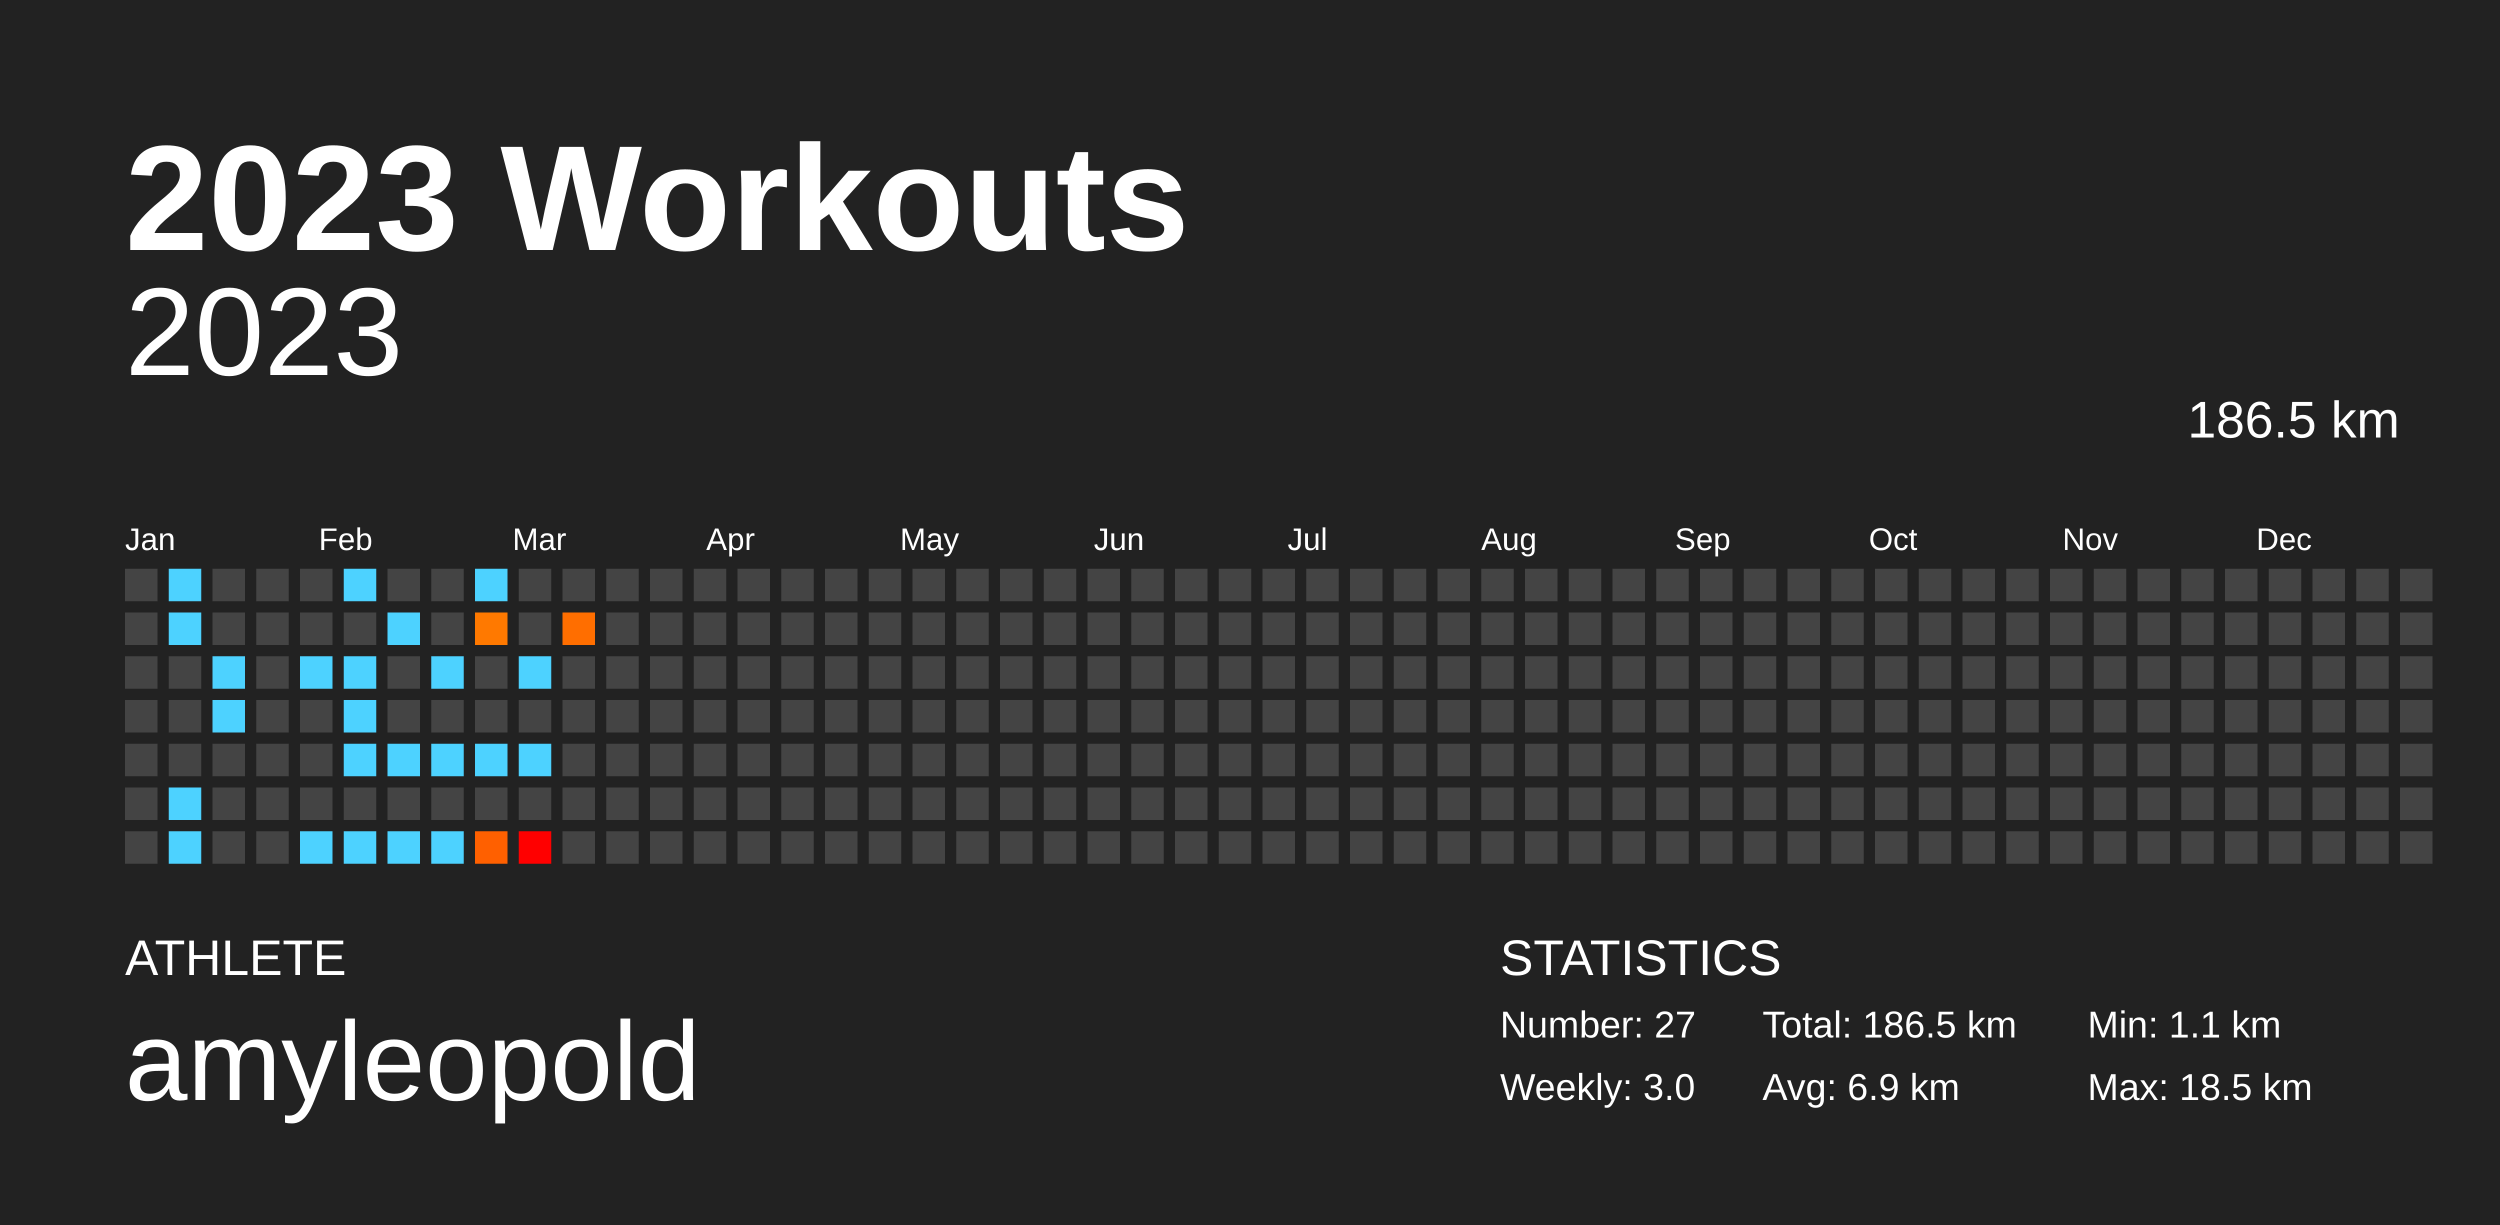
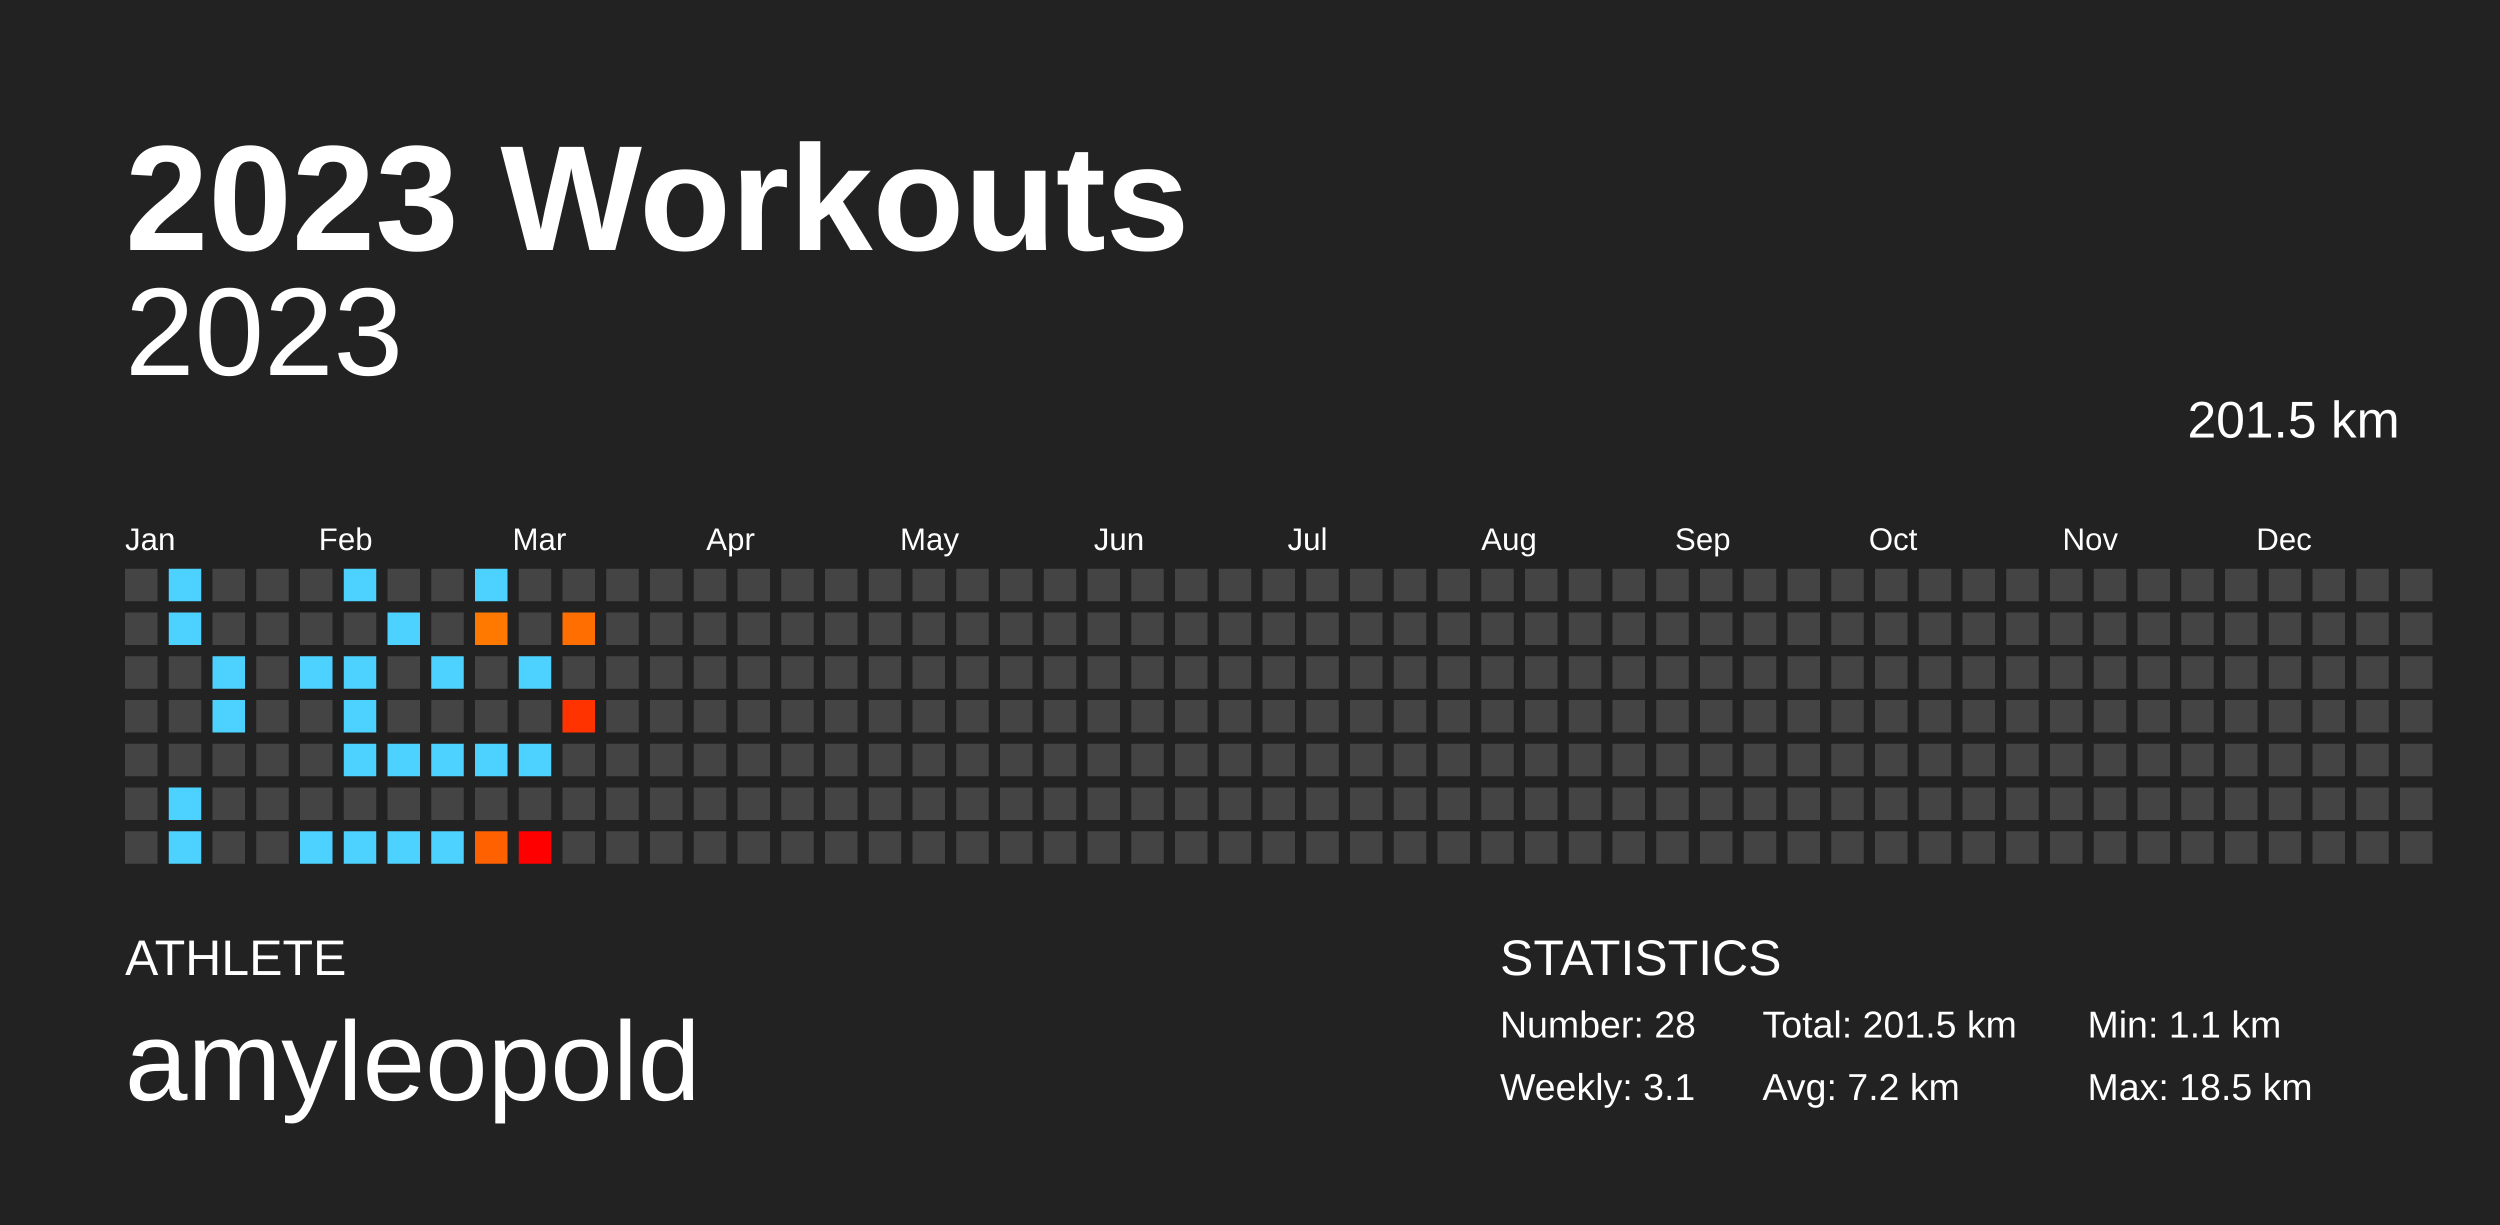
<svg xmlns="http://www.w3.org/2000/svg" baseProfile="full" height="98mm" version="1.1" viewBox="0,0,200,98" width="200mm">
  <defs />
  <rect fill="#222222" height="98" width="200" x="0" y="0" />
  <text fill="#FFFFFF" style="font-size:12px; font-family:Arial; font-weight:bold;" x="10" y="20">2023 Workouts</text>
  <text fill="#FFFFFF" style="font-size:4px; font-family:Arial" x="10" y="78">ATHLETE</text>
  <text fill="#FFFFFF" style="font-size:9px; font-family:Arial" x="10" y="88">amyleopold</text>
  <text fill="#FFFFFF" style="font-size:4px; font-family:Arial" x="120" y="78">STATISTICS</text>
-   <text fill="#FFFFFF" style="font-size:3px; font-family:Arial" x="120" y="83">Number: 27</text>
-   <text fill="#FFFFFF" style="font-size:3px; font-family:Arial" x="120" y="88">Weekly: 3.0</text>
-   <text fill="#FFFFFF" style="font-size:3px; font-family:Arial" x="141" y="83">Total: 186.5 km</text>
-   <text fill="#FFFFFF" style="font-size:3px; font-family:Arial" x="141" y="88">Avg: 6.9 km</text>
+   <text fill="#FFFFFF" style="font-size:3px; font-family:Arial" x="120" y="83">Number: 28</text>
+   <text fill="#FFFFFF" style="font-size:3px; font-family:Arial" x="120" y="88">Weekly: 3.1</text>
+   <text fill="#FFFFFF" style="font-size:3px; font-family:Arial" x="141" y="83">Total: 201.5 km</text>
+   <text fill="#FFFFFF" style="font-size:3px; font-family:Arial" x="141" y="88">Avg: 7.2 km</text>
  <text fill="#FFFFFF" style="font-size:3px; font-family:Arial" x="167" y="83">Min: 1.1 km</text>
  <text fill="#FFFFFF" style="font-size:3px; font-family:Arial" x="167" y="88">Max: 18.5 km</text>
  <text alignment-baseline="hanging" fill="#FFFFFF" style="font-size:10.0px; font-family:Arial;" x="10" y="30">2023</text>
-   <text alignment-baseline="hanging" fill="#FFFFFF" style="font-size:4.125px; font-family:Arial;" x="175" y="35">186.5 km</text>
+   <text alignment-baseline="hanging" fill="#FFFFFF" style="font-size:4.125px; font-family:Arial;" x="175" y="35">201.5 km</text>
  <text fill="#FFFFFF" style="font-size:2.5px; font-family:Arial" x="10.0" y="44">Jan</text>
  <text fill="#FFFFFF" style="font-size:2.5px; font-family:Arial" x="25.5" y="44">Feb</text>
  <text fill="#FFFFFF" style="font-size:2.5px; font-family:Arial" x="41.0" y="44">Mar</text>
  <text fill="#FFFFFF" style="font-size:2.5px; font-family:Arial" x="56.5" y="44">Apr</text>
  <text fill="#FFFFFF" style="font-size:2.5px; font-family:Arial" x="72.0" y="44">May</text>
  <text fill="#FFFFFF" style="font-size:2.5px; font-family:Arial" x="87.5" y="44">Jun</text>
  <text fill="#FFFFFF" style="font-size:2.5px; font-family:Arial" x="103.0" y="44">Jul</text>
  <text fill="#FFFFFF" style="font-size:2.5px; font-family:Arial" x="118.5" y="44">Aug</text>
  <text fill="#FFFFFF" style="font-size:2.5px; font-family:Arial" x="134.0" y="44">Sep</text>
  <text fill="#FFFFFF" style="font-size:2.5px; font-family:Arial" x="149.5" y="44">Oct</text>
  <text fill="#FFFFFF" style="font-size:2.5px; font-family:Arial" x="165.0" y="44">Nov</text>
  <text fill="#FFFFFF" style="font-size:2.5px; font-family:Arial" x="180.5" y="44">Dec</text>
  <rect fill="#444444" height="2.6" width="2.6" x="10.0" y="45.5" />
  <rect fill="#444444" height="2.6" width="2.6" x="10.0" y="49.0" />
  <rect fill="#444444" height="2.6" width="2.6" x="10.0" y="52.5" />
  <rect fill="#444444" height="2.6" width="2.6" x="10.0" y="56.0" />
  <rect fill="#444444" height="2.6" width="2.6" x="10.0" y="59.5" />
  <rect fill="#444444" height="2.6" width="2.6" x="10.0" y="63.0" />
  <rect fill="#444444" height="2.6" width="2.6" x="10.0" y="66.5" />
  <rect fill="#4dd2ff" height="2.6" width="2.6" x="13.5" y="45.5" />
  <rect fill="#4dd2ff" height="2.6" width="2.6" x="13.5" y="49.0" />
  <rect fill="#444444" height="2.6" width="2.6" x="13.5" y="52.5" />
  <rect fill="#444444" height="2.6" width="2.6" x="13.5" y="56.0" />
  <rect fill="#444444" height="2.6" width="2.6" x="13.5" y="59.5" />
  <rect fill="#4dd2ff" height="2.6" width="2.6" x="13.5" y="63.0" />
  <rect fill="#4dd2ff" height="2.6" width="2.6" x="13.5" y="66.5" />
  <rect fill="#444444" height="2.6" width="2.6" x="17.0" y="45.5" />
  <rect fill="#444444" height="2.6" width="2.6" x="17.0" y="49.0" />
  <rect fill="#4dd2ff" height="2.6" width="2.6" x="17.0" y="52.5" />
  <rect fill="#4dd2ff" height="2.6" width="2.6" x="17.0" y="56.0" />
  <rect fill="#444444" height="2.6" width="2.6" x="17.0" y="59.5" />
  <rect fill="#444444" height="2.6" width="2.6" x="17.0" y="63.0" />
  <rect fill="#444444" height="2.6" width="2.6" x="17.0" y="66.5" />
  <rect fill="#444444" height="2.6" width="2.6" x="20.5" y="45.5" />
  <rect fill="#444444" height="2.6" width="2.6" x="20.5" y="49.0" />
  <rect fill="#444444" height="2.6" width="2.6" x="20.5" y="52.5" />
  <rect fill="#444444" height="2.6" width="2.6" x="20.5" y="56.0" />
  <rect fill="#444444" height="2.6" width="2.6" x="20.5" y="59.5" />
  <rect fill="#444444" height="2.6" width="2.6" x="20.5" y="63.0" />
  <rect fill="#444444" height="2.6" width="2.6" x="20.5" y="66.5" />
  <rect fill="#444444" height="2.6" width="2.6" x="24.0" y="45.5" />
  <rect fill="#444444" height="2.6" width="2.6" x="24.0" y="49.0" />
  <rect fill="#4dd2ff" height="2.6" width="2.6" x="24.0" y="52.5" />
  <rect fill="#444444" height="2.6" width="2.6" x="24.0" y="56.0" />
  <rect fill="#444444" height="2.6" width="2.6" x="24.0" y="59.5" />
  <rect fill="#444444" height="2.6" width="2.6" x="24.0" y="63.0" />
  <rect fill="#4dd2ff" height="2.6" width="2.6" x="24.0" y="66.5" />
  <rect fill="#4dd2ff" height="2.6" width="2.6" x="27.5" y="45.5" />
  <rect fill="#444444" height="2.6" width="2.6" x="27.5" y="49.0" />
  <rect fill="#4dd2ff" height="2.6" width="2.6" x="27.5" y="52.5" />
  <rect fill="#4dd2ff" height="2.6" width="2.6" x="27.5" y="56.0" />
  <rect fill="#4dd2ff" height="2.6" width="2.6" x="27.5" y="59.5" />
  <rect fill="#444444" height="2.6" width="2.6" x="27.5" y="63.0" />
  <rect fill="#4dd2ff" height="2.6" width="2.6" x="27.5" y="66.5" />
  <rect fill="#444444" height="2.6" width="2.6" x="31.0" y="45.5" />
  <rect fill="#4dd2ff" height="2.6" width="2.6" x="31.0" y="49.0" />
  <rect fill="#444444" height="2.6" width="2.6" x="31.0" y="52.5" />
  <rect fill="#444444" height="2.6" width="2.6" x="31.0" y="56.0" />
  <rect fill="#4dd2ff" height="2.6" width="2.6" x="31.0" y="59.5" />
  <rect fill="#444444" height="2.6" width="2.6" x="31.0" y="63.0" />
  <rect fill="#4dd2ff" height="2.6" width="2.6" x="31.0" y="66.5" />
  <rect fill="#444444" height="2.6" width="2.6" x="34.5" y="45.5" />
  <rect fill="#444444" height="2.6" width="2.6" x="34.5" y="49.0" />
  <rect fill="#4dd2ff" height="2.6" width="2.6" x="34.5" y="52.5" />
  <rect fill="#444444" height="2.6" width="2.6" x="34.5" y="56.0" />
  <rect fill="#4dd2ff" height="2.6" width="2.6" x="34.5" y="59.5" />
  <rect fill="#444444" height="2.6" width="2.6" x="34.5" y="63.0" />
  <rect fill="#4dd2ff" height="2.6" width="2.6" x="34.5" y="66.5" />
  <rect fill="#4dd2ff" height="2.6" width="2.6" x="38.0" y="45.5" />
  <rect fill="#ff7900" height="2.6" width="2.6" x="38.0" y="49.0" />
  <rect fill="#444444" height="2.6" width="2.6" x="38.0" y="52.5" />
  <rect fill="#444444" height="2.6" width="2.6" x="38.0" y="56.0" />
  <rect fill="#4dd2ff" height="2.6" width="2.6" x="38.0" y="59.5" />
  <rect fill="#444444" height="2.6" width="2.6" x="38.0" y="63.0" />
  <rect fill="#ff6000" height="2.6" width="2.6" x="38.0" y="66.5" />
  <rect fill="#444444" height="2.6" width="2.6" x="41.5" y="45.5" />
  <rect fill="#444444" height="2.6" width="2.6" x="41.5" y="49.0" />
  <rect fill="#4dd2ff" height="2.6" width="2.6" x="41.5" y="52.5" />
  <rect fill="#444444" height="2.6" width="2.6" x="41.5" y="56.0" />
  <rect fill="#4dd2ff" height="2.6" width="2.6" x="41.5" y="59.5" />
  <rect fill="#444444" height="2.6" width="2.6" x="41.5" y="63.0" />
  <rect fill="#ff0000" height="2.6" width="2.6" x="41.5" y="66.5" />
  <rect fill="#444444" height="2.6" width="2.6" x="45.0" y="45.5" />
  <rect fill="#ff6e00" height="2.6" width="2.6" x="45.0" y="49.0" />
  <rect fill="#444444" height="2.6" width="2.6" x="45.0" y="52.5" />
-   <rect fill="#444444" height="2.6" width="2.6" x="45.0" y="56.0" />
+   <rect fill="#ff3300" height="2.6" width="2.6" x="45.0" y="56.0" />
  <rect fill="#444444" height="2.6" width="2.6" x="45.0" y="59.5" />
  <rect fill="#444444" height="2.6" width="2.6" x="45.0" y="63.0" />
  <rect fill="#444444" height="2.6" width="2.6" x="45.0" y="66.5" />
  <rect fill="#444444" height="2.6" width="2.6" x="48.5" y="45.5" />
  <rect fill="#444444" height="2.6" width="2.6" x="48.5" y="49.0" />
  <rect fill="#444444" height="2.6" width="2.6" x="48.5" y="52.5" />
  <rect fill="#444444" height="2.6" width="2.6" x="48.5" y="56.0" />
  <rect fill="#444444" height="2.6" width="2.6" x="48.5" y="59.5" />
  <rect fill="#444444" height="2.6" width="2.6" x="48.5" y="63.0" />
  <rect fill="#444444" height="2.6" width="2.6" x="48.5" y="66.5" />
  <rect fill="#444444" height="2.6" width="2.6" x="52.0" y="45.5" />
  <rect fill="#444444" height="2.6" width="2.6" x="52.0" y="49.0" />
  <rect fill="#444444" height="2.6" width="2.6" x="52.0" y="52.5" />
  <rect fill="#444444" height="2.6" width="2.6" x="52.0" y="56.0" />
  <rect fill="#444444" height="2.6" width="2.6" x="52.0" y="59.5" />
  <rect fill="#444444" height="2.6" width="2.6" x="52.0" y="63.0" />
  <rect fill="#444444" height="2.6" width="2.6" x="52.0" y="66.5" />
  <rect fill="#444444" height="2.6" width="2.6" x="55.5" y="45.5" />
  <rect fill="#444444" height="2.6" width="2.6" x="55.5" y="49.0" />
  <rect fill="#444444" height="2.6" width="2.6" x="55.5" y="52.5" />
  <rect fill="#444444" height="2.6" width="2.6" x="55.5" y="56.0" />
  <rect fill="#444444" height="2.6" width="2.6" x="55.5" y="59.5" />
  <rect fill="#444444" height="2.6" width="2.6" x="55.5" y="63.0" />
  <rect fill="#444444" height="2.6" width="2.6" x="55.5" y="66.5" />
  <rect fill="#444444" height="2.6" width="2.6" x="59.0" y="45.5" />
  <rect fill="#444444" height="2.6" width="2.6" x="59.0" y="49.0" />
  <rect fill="#444444" height="2.6" width="2.6" x="59.0" y="52.5" />
  <rect fill="#444444" height="2.6" width="2.6" x="59.0" y="56.0" />
  <rect fill="#444444" height="2.6" width="2.6" x="59.0" y="59.5" />
  <rect fill="#444444" height="2.6" width="2.6" x="59.0" y="63.0" />
  <rect fill="#444444" height="2.6" width="2.6" x="59.0" y="66.5" />
  <rect fill="#444444" height="2.6" width="2.6" x="62.5" y="45.5" />
  <rect fill="#444444" height="2.6" width="2.6" x="62.5" y="49.0" />
  <rect fill="#444444" height="2.6" width="2.6" x="62.5" y="52.5" />
  <rect fill="#444444" height="2.6" width="2.6" x="62.5" y="56.0" />
  <rect fill="#444444" height="2.6" width="2.6" x="62.5" y="59.5" />
  <rect fill="#444444" height="2.6" width="2.6" x="62.5" y="63.0" />
  <rect fill="#444444" height="2.6" width="2.6" x="62.5" y="66.5" />
  <rect fill="#444444" height="2.6" width="2.6" x="66.0" y="45.5" />
  <rect fill="#444444" height="2.6" width="2.6" x="66.0" y="49.0" />
  <rect fill="#444444" height="2.6" width="2.6" x="66.0" y="52.5" />
  <rect fill="#444444" height="2.6" width="2.6" x="66.0" y="56.0" />
  <rect fill="#444444" height="2.6" width="2.6" x="66.0" y="59.5" />
  <rect fill="#444444" height="2.6" width="2.6" x="66.0" y="63.0" />
  <rect fill="#444444" height="2.6" width="2.6" x="66.0" y="66.5" />
  <rect fill="#444444" height="2.6" width="2.6" x="69.5" y="45.5" />
  <rect fill="#444444" height="2.6" width="2.6" x="69.5" y="49.0" />
  <rect fill="#444444" height="2.6" width="2.6" x="69.5" y="52.5" />
  <rect fill="#444444" height="2.6" width="2.6" x="69.5" y="56.0" />
  <rect fill="#444444" height="2.6" width="2.6" x="69.5" y="59.5" />
  <rect fill="#444444" height="2.6" width="2.6" x="69.5" y="63.0" />
  <rect fill="#444444" height="2.6" width="2.6" x="69.5" y="66.5" />
  <rect fill="#444444" height="2.6" width="2.6" x="73.0" y="45.5" />
  <rect fill="#444444" height="2.6" width="2.6" x="73.0" y="49.0" />
  <rect fill="#444444" height="2.6" width="2.6" x="73.0" y="52.5" />
  <rect fill="#444444" height="2.6" width="2.6" x="73.0" y="56.0" />
  <rect fill="#444444" height="2.6" width="2.6" x="73.0" y="59.5" />
  <rect fill="#444444" height="2.6" width="2.6" x="73.0" y="63.0" />
  <rect fill="#444444" height="2.6" width="2.6" x="73.0" y="66.5" />
  <rect fill="#444444" height="2.6" width="2.6" x="76.5" y="45.5" />
  <rect fill="#444444" height="2.6" width="2.6" x="76.5" y="49.0" />
  <rect fill="#444444" height="2.6" width="2.6" x="76.5" y="52.5" />
  <rect fill="#444444" height="2.6" width="2.6" x="76.5" y="56.0" />
  <rect fill="#444444" height="2.6" width="2.6" x="76.5" y="59.5" />
  <rect fill="#444444" height="2.6" width="2.6" x="76.5" y="63.0" />
  <rect fill="#444444" height="2.6" width="2.6" x="76.5" y="66.5" />
  <rect fill="#444444" height="2.6" width="2.6" x="80.0" y="45.5" />
  <rect fill="#444444" height="2.6" width="2.6" x="80.0" y="49.0" />
  <rect fill="#444444" height="2.6" width="2.6" x="80.0" y="52.5" />
  <rect fill="#444444" height="2.6" width="2.6" x="80.0" y="56.0" />
  <rect fill="#444444" height="2.6" width="2.6" x="80.0" y="59.5" />
  <rect fill="#444444" height="2.6" width="2.6" x="80.0" y="63.0" />
  <rect fill="#444444" height="2.6" width="2.6" x="80.0" y="66.5" />
  <rect fill="#444444" height="2.6" width="2.6" x="83.5" y="45.5" />
  <rect fill="#444444" height="2.6" width="2.6" x="83.5" y="49.0" />
  <rect fill="#444444" height="2.6" width="2.6" x="83.5" y="52.5" />
  <rect fill="#444444" height="2.6" width="2.6" x="83.5" y="56.0" />
  <rect fill="#444444" height="2.6" width="2.6" x="83.5" y="59.5" />
  <rect fill="#444444" height="2.6" width="2.6" x="83.5" y="63.0" />
  <rect fill="#444444" height="2.6" width="2.6" x="83.5" y="66.5" />
  <rect fill="#444444" height="2.6" width="2.6" x="87.0" y="45.5" />
  <rect fill="#444444" height="2.6" width="2.6" x="87.0" y="49.0" />
  <rect fill="#444444" height="2.6" width="2.6" x="87.0" y="52.5" />
  <rect fill="#444444" height="2.6" width="2.6" x="87.0" y="56.0" />
  <rect fill="#444444" height="2.6" width="2.6" x="87.0" y="59.5" />
  <rect fill="#444444" height="2.6" width="2.6" x="87.0" y="63.0" />
  <rect fill="#444444" height="2.6" width="2.6" x="87.0" y="66.5" />
  <rect fill="#444444" height="2.6" width="2.6" x="90.5" y="45.5" />
  <rect fill="#444444" height="2.6" width="2.6" x="90.5" y="49.0" />
  <rect fill="#444444" height="2.6" width="2.6" x="90.5" y="52.5" />
  <rect fill="#444444" height="2.6" width="2.6" x="90.5" y="56.0" />
  <rect fill="#444444" height="2.6" width="2.6" x="90.5" y="59.5" />
  <rect fill="#444444" height="2.6" width="2.6" x="90.5" y="63.0" />
  <rect fill="#444444" height="2.6" width="2.6" x="90.5" y="66.5" />
  <rect fill="#444444" height="2.6" width="2.6" x="94.0" y="45.5" />
  <rect fill="#444444" height="2.6" width="2.6" x="94.0" y="49.0" />
  <rect fill="#444444" height="2.6" width="2.6" x="94.0" y="52.5" />
  <rect fill="#444444" height="2.6" width="2.6" x="94.0" y="56.0" />
  <rect fill="#444444" height="2.6" width="2.6" x="94.0" y="59.5" />
  <rect fill="#444444" height="2.6" width="2.6" x="94.0" y="63.0" />
  <rect fill="#444444" height="2.6" width="2.6" x="94.0" y="66.5" />
  <rect fill="#444444" height="2.6" width="2.6" x="97.5" y="45.5" />
  <rect fill="#444444" height="2.6" width="2.6" x="97.5" y="49.0" />
  <rect fill="#444444" height="2.6" width="2.6" x="97.5" y="52.5" />
  <rect fill="#444444" height="2.6" width="2.6" x="97.5" y="56.0" />
  <rect fill="#444444" height="2.6" width="2.6" x="97.5" y="59.5" />
  <rect fill="#444444" height="2.6" width="2.6" x="97.5" y="63.0" />
  <rect fill="#444444" height="2.6" width="2.6" x="97.5" y="66.5" />
  <rect fill="#444444" height="2.6" width="2.6" x="101.0" y="45.5" />
  <rect fill="#444444" height="2.6" width="2.6" x="101.0" y="49.0" />
  <rect fill="#444444" height="2.6" width="2.6" x="101.0" y="52.5" />
  <rect fill="#444444" height="2.6" width="2.6" x="101.0" y="56.0" />
  <rect fill="#444444" height="2.6" width="2.6" x="101.0" y="59.5" />
  <rect fill="#444444" height="2.6" width="2.6" x="101.0" y="63.0" />
  <rect fill="#444444" height="2.6" width="2.6" x="101.0" y="66.5" />
  <rect fill="#444444" height="2.6" width="2.6" x="104.5" y="45.5" />
  <rect fill="#444444" height="2.6" width="2.6" x="104.5" y="49.0" />
  <rect fill="#444444" height="2.6" width="2.6" x="104.5" y="52.5" />
  <rect fill="#444444" height="2.6" width="2.6" x="104.5" y="56.0" />
  <rect fill="#444444" height="2.6" width="2.6" x="104.5" y="59.5" />
  <rect fill="#444444" height="2.6" width="2.6" x="104.5" y="63.0" />
  <rect fill="#444444" height="2.6" width="2.6" x="104.5" y="66.5" />
  <rect fill="#444444" height="2.6" width="2.6" x="108.0" y="45.5" />
  <rect fill="#444444" height="2.6" width="2.6" x="108.0" y="49.0" />
  <rect fill="#444444" height="2.6" width="2.6" x="108.0" y="52.5" />
  <rect fill="#444444" height="2.6" width="2.6" x="108.0" y="56.0" />
  <rect fill="#444444" height="2.6" width="2.6" x="108.0" y="59.5" />
  <rect fill="#444444" height="2.6" width="2.6" x="108.0" y="63.0" />
  <rect fill="#444444" height="2.6" width="2.6" x="108.0" y="66.5" />
  <rect fill="#444444" height="2.6" width="2.6" x="111.5" y="45.5" />
  <rect fill="#444444" height="2.6" width="2.6" x="111.5" y="49.0" />
  <rect fill="#444444" height="2.6" width="2.6" x="111.5" y="52.5" />
  <rect fill="#444444" height="2.6" width="2.6" x="111.5" y="56.0" />
  <rect fill="#444444" height="2.6" width="2.6" x="111.5" y="59.5" />
  <rect fill="#444444" height="2.6" width="2.6" x="111.5" y="63.0" />
  <rect fill="#444444" height="2.6" width="2.6" x="111.5" y="66.5" />
  <rect fill="#444444" height="2.6" width="2.6" x="115.0" y="45.5" />
  <rect fill="#444444" height="2.6" width="2.6" x="115.0" y="49.0" />
  <rect fill="#444444" height="2.6" width="2.6" x="115.0" y="52.5" />
  <rect fill="#444444" height="2.6" width="2.6" x="115.0" y="56.0" />
  <rect fill="#444444" height="2.6" width="2.6" x="115.0" y="59.5" />
  <rect fill="#444444" height="2.6" width="2.6" x="115.0" y="63.0" />
  <rect fill="#444444" height="2.6" width="2.6" x="115.0" y="66.5" />
  <rect fill="#444444" height="2.6" width="2.6" x="118.5" y="45.5" />
  <rect fill="#444444" height="2.6" width="2.6" x="118.5" y="49.0" />
  <rect fill="#444444" height="2.6" width="2.6" x="118.5" y="52.5" />
  <rect fill="#444444" height="2.6" width="2.6" x="118.5" y="56.0" />
  <rect fill="#444444" height="2.6" width="2.6" x="118.5" y="59.5" />
  <rect fill="#444444" height="2.6" width="2.6" x="118.5" y="63.0" />
  <rect fill="#444444" height="2.6" width="2.6" x="118.5" y="66.5" />
  <rect fill="#444444" height="2.6" width="2.6" x="122.0" y="45.5" />
  <rect fill="#444444" height="2.6" width="2.6" x="122.0" y="49.0" />
  <rect fill="#444444" height="2.6" width="2.6" x="122.0" y="52.5" />
  <rect fill="#444444" height="2.6" width="2.6" x="122.0" y="56.0" />
  <rect fill="#444444" height="2.6" width="2.6" x="122.0" y="59.5" />
  <rect fill="#444444" height="2.6" width="2.6" x="122.0" y="63.0" />
  <rect fill="#444444" height="2.6" width="2.6" x="122.0" y="66.5" />
  <rect fill="#444444" height="2.6" width="2.6" x="125.5" y="45.5" />
  <rect fill="#444444" height="2.6" width="2.6" x="125.5" y="49.0" />
  <rect fill="#444444" height="2.6" width="2.6" x="125.5" y="52.5" />
  <rect fill="#444444" height="2.6" width="2.6" x="125.5" y="56.0" />
  <rect fill="#444444" height="2.6" width="2.6" x="125.5" y="59.5" />
  <rect fill="#444444" height="2.6" width="2.6" x="125.5" y="63.0" />
  <rect fill="#444444" height="2.6" width="2.6" x="125.5" y="66.5" />
  <rect fill="#444444" height="2.6" width="2.6" x="129.0" y="45.5" />
  <rect fill="#444444" height="2.6" width="2.6" x="129.0" y="49.0" />
  <rect fill="#444444" height="2.6" width="2.6" x="129.0" y="52.5" />
  <rect fill="#444444" height="2.6" width="2.6" x="129.0" y="56.0" />
  <rect fill="#444444" height="2.6" width="2.6" x="129.0" y="59.5" />
  <rect fill="#444444" height="2.6" width="2.6" x="129.0" y="63.0" />
  <rect fill="#444444" height="2.6" width="2.6" x="129.0" y="66.5" />
  <rect fill="#444444" height="2.6" width="2.6" x="132.5" y="45.5" />
  <rect fill="#444444" height="2.6" width="2.6" x="132.5" y="49.0" />
  <rect fill="#444444" height="2.6" width="2.6" x="132.5" y="52.5" />
  <rect fill="#444444" height="2.6" width="2.6" x="132.5" y="56.0" />
  <rect fill="#444444" height="2.6" width="2.6" x="132.5" y="59.5" />
  <rect fill="#444444" height="2.6" width="2.6" x="132.5" y="63.0" />
  <rect fill="#444444" height="2.6" width="2.6" x="132.5" y="66.5" />
  <rect fill="#444444" height="2.6" width="2.6" x="136.0" y="45.5" />
  <rect fill="#444444" height="2.6" width="2.6" x="136.0" y="49.0" />
  <rect fill="#444444" height="2.6" width="2.6" x="136.0" y="52.5" />
  <rect fill="#444444" height="2.6" width="2.6" x="136.0" y="56.0" />
  <rect fill="#444444" height="2.6" width="2.6" x="136.0" y="59.5" />
  <rect fill="#444444" height="2.6" width="2.6" x="136.0" y="63.0" />
  <rect fill="#444444" height="2.6" width="2.6" x="136.0" y="66.5" />
  <rect fill="#444444" height="2.6" width="2.6" x="139.5" y="45.5" />
  <rect fill="#444444" height="2.6" width="2.6" x="139.5" y="49.0" />
  <rect fill="#444444" height="2.6" width="2.6" x="139.5" y="52.5" />
  <rect fill="#444444" height="2.6" width="2.6" x="139.5" y="56.0" />
  <rect fill="#444444" height="2.6" width="2.6" x="139.5" y="59.5" />
  <rect fill="#444444" height="2.6" width="2.6" x="139.5" y="63.0" />
  <rect fill="#444444" height="2.6" width="2.6" x="139.5" y="66.5" />
  <rect fill="#444444" height="2.6" width="2.6" x="143.0" y="45.5" />
  <rect fill="#444444" height="2.6" width="2.6" x="143.0" y="49.0" />
  <rect fill="#444444" height="2.6" width="2.6" x="143.0" y="52.5" />
  <rect fill="#444444" height="2.6" width="2.6" x="143.0" y="56.0" />
  <rect fill="#444444" height="2.6" width="2.6" x="143.0" y="59.5" />
  <rect fill="#444444" height="2.6" width="2.6" x="143.0" y="63.0" />
  <rect fill="#444444" height="2.6" width="2.6" x="143.0" y="66.5" />
  <rect fill="#444444" height="2.6" width="2.6" x="146.5" y="45.5" />
  <rect fill="#444444" height="2.6" width="2.6" x="146.5" y="49.0" />
  <rect fill="#444444" height="2.6" width="2.6" x="146.5" y="52.5" />
  <rect fill="#444444" height="2.6" width="2.6" x="146.5" y="56.0" />
  <rect fill="#444444" height="2.6" width="2.6" x="146.5" y="59.5" />
  <rect fill="#444444" height="2.6" width="2.6" x="146.5" y="63.0" />
  <rect fill="#444444" height="2.6" width="2.6" x="146.5" y="66.5" />
  <rect fill="#444444" height="2.6" width="2.6" x="150.0" y="45.5" />
  <rect fill="#444444" height="2.6" width="2.6" x="150.0" y="49.0" />
  <rect fill="#444444" height="2.6" width="2.6" x="150.0" y="52.5" />
  <rect fill="#444444" height="2.6" width="2.6" x="150.0" y="56.0" />
  <rect fill="#444444" height="2.6" width="2.6" x="150.0" y="59.5" />
  <rect fill="#444444" height="2.6" width="2.6" x="150.0" y="63.0" />
  <rect fill="#444444" height="2.6" width="2.6" x="150.0" y="66.5" />
  <rect fill="#444444" height="2.6" width="2.6" x="153.5" y="45.5" />
  <rect fill="#444444" height="2.6" width="2.6" x="153.5" y="49.0" />
  <rect fill="#444444" height="2.6" width="2.6" x="153.5" y="52.5" />
  <rect fill="#444444" height="2.6" width="2.6" x="153.5" y="56.0" />
  <rect fill="#444444" height="2.6" width="2.6" x="153.5" y="59.5" />
  <rect fill="#444444" height="2.6" width="2.6" x="153.5" y="63.0" />
  <rect fill="#444444" height="2.6" width="2.6" x="153.5" y="66.5" />
  <rect fill="#444444" height="2.6" width="2.6" x="157.0" y="45.5" />
  <rect fill="#444444" height="2.6" width="2.6" x="157.0" y="49.0" />
  <rect fill="#444444" height="2.6" width="2.6" x="157.0" y="52.5" />
  <rect fill="#444444" height="2.6" width="2.6" x="157.0" y="56.0" />
  <rect fill="#444444" height="2.6" width="2.6" x="157.0" y="59.5" />
  <rect fill="#444444" height="2.6" width="2.6" x="157.0" y="63.0" />
  <rect fill="#444444" height="2.6" width="2.6" x="157.0" y="66.5" />
  <rect fill="#444444" height="2.6" width="2.6" x="160.5" y="45.5" />
  <rect fill="#444444" height="2.6" width="2.6" x="160.5" y="49.0" />
  <rect fill="#444444" height="2.6" width="2.6" x="160.5" y="52.5" />
  <rect fill="#444444" height="2.6" width="2.6" x="160.5" y="56.0" />
  <rect fill="#444444" height="2.6" width="2.6" x="160.5" y="59.5" />
  <rect fill="#444444" height="2.6" width="2.6" x="160.5" y="63.0" />
  <rect fill="#444444" height="2.6" width="2.6" x="160.5" y="66.5" />
  <rect fill="#444444" height="2.6" width="2.6" x="164.0" y="45.5" />
  <rect fill="#444444" height="2.6" width="2.6" x="164.0" y="49.0" />
  <rect fill="#444444" height="2.6" width="2.6" x="164.0" y="52.5" />
  <rect fill="#444444" height="2.6" width="2.6" x="164.0" y="56.0" />
  <rect fill="#444444" height="2.6" width="2.6" x="164.0" y="59.5" />
  <rect fill="#444444" height="2.6" width="2.6" x="164.0" y="63.0" />
  <rect fill="#444444" height="2.6" width="2.6" x="164.0" y="66.5" />
  <rect fill="#444444" height="2.6" width="2.6" x="167.5" y="45.5" />
  <rect fill="#444444" height="2.6" width="2.6" x="167.5" y="49.0" />
  <rect fill="#444444" height="2.6" width="2.6" x="167.5" y="52.5" />
  <rect fill="#444444" height="2.6" width="2.6" x="167.5" y="56.0" />
  <rect fill="#444444" height="2.6" width="2.6" x="167.5" y="59.5" />
  <rect fill="#444444" height="2.6" width="2.6" x="167.5" y="63.0" />
  <rect fill="#444444" height="2.6" width="2.6" x="167.5" y="66.5" />
  <rect fill="#444444" height="2.6" width="2.6" x="171.0" y="45.5" />
  <rect fill="#444444" height="2.6" width="2.6" x="171.0" y="49.0" />
  <rect fill="#444444" height="2.6" width="2.6" x="171.0" y="52.5" />
  <rect fill="#444444" height="2.6" width="2.6" x="171.0" y="56.0" />
  <rect fill="#444444" height="2.6" width="2.6" x="171.0" y="59.5" />
  <rect fill="#444444" height="2.6" width="2.6" x="171.0" y="63.0" />
  <rect fill="#444444" height="2.6" width="2.6" x="171.0" y="66.5" />
  <rect fill="#444444" height="2.6" width="2.6" x="174.5" y="45.5" />
  <rect fill="#444444" height="2.6" width="2.6" x="174.5" y="49.0" />
  <rect fill="#444444" height="2.6" width="2.6" x="174.5" y="52.5" />
  <rect fill="#444444" height="2.6" width="2.6" x="174.5" y="56.0" />
  <rect fill="#444444" height="2.6" width="2.6" x="174.5" y="59.5" />
  <rect fill="#444444" height="2.6" width="2.6" x="174.5" y="63.0" />
  <rect fill="#444444" height="2.6" width="2.6" x="174.5" y="66.5" />
  <rect fill="#444444" height="2.6" width="2.6" x="178.0" y="45.5" />
  <rect fill="#444444" height="2.6" width="2.6" x="178.0" y="49.0" />
  <rect fill="#444444" height="2.6" width="2.6" x="178.0" y="52.5" />
  <rect fill="#444444" height="2.6" width="2.6" x="178.0" y="56.0" />
  <rect fill="#444444" height="2.6" width="2.6" x="178.0" y="59.5" />
  <rect fill="#444444" height="2.6" width="2.6" x="178.0" y="63.0" />
  <rect fill="#444444" height="2.6" width="2.6" x="178.0" y="66.5" />
  <rect fill="#444444" height="2.6" width="2.6" x="181.5" y="45.5" />
  <rect fill="#444444" height="2.6" width="2.6" x="181.5" y="49.0" />
  <rect fill="#444444" height="2.6" width="2.6" x="181.5" y="52.5" />
  <rect fill="#444444" height="2.6" width="2.6" x="181.5" y="56.0" />
  <rect fill="#444444" height="2.6" width="2.6" x="181.5" y="59.5" />
  <rect fill="#444444" height="2.6" width="2.6" x="181.5" y="63.0" />
  <rect fill="#444444" height="2.6" width="2.6" x="181.5" y="66.5" />
  <rect fill="#444444" height="2.6" width="2.6" x="185.0" y="45.5" />
  <rect fill="#444444" height="2.6" width="2.6" x="185.0" y="49.0" />
  <rect fill="#444444" height="2.6" width="2.6" x="185.0" y="52.5" />
  <rect fill="#444444" height="2.6" width="2.6" x="185.0" y="56.0" />
  <rect fill="#444444" height="2.6" width="2.6" x="185.0" y="59.5" />
  <rect fill="#444444" height="2.6" width="2.6" x="185.0" y="63.0" />
  <rect fill="#444444" height="2.6" width="2.6" x="185.0" y="66.5" />
  <rect fill="#444444" height="2.6" width="2.6" x="188.5" y="45.5" />
  <rect fill="#444444" height="2.6" width="2.6" x="188.5" y="49.0" />
  <rect fill="#444444" height="2.6" width="2.6" x="188.5" y="52.5" />
  <rect fill="#444444" height="2.6" width="2.6" x="188.5" y="56.0" />
  <rect fill="#444444" height="2.6" width="2.6" x="188.5" y="59.5" />
  <rect fill="#444444" height="2.6" width="2.6" x="188.5" y="63.0" />
  <rect fill="#444444" height="2.6" width="2.6" x="188.5" y="66.5" />
  <rect fill="#444444" height="2.6" width="2.6" x="192.0" y="45.5" />
  <rect fill="#444444" height="2.6" width="2.6" x="192.0" y="49.0" />
  <rect fill="#444444" height="2.6" width="2.6" x="192.0" y="52.5" />
  <rect fill="#444444" height="2.6" width="2.6" x="192.0" y="56.0" />
  <rect fill="#444444" height="2.6" width="2.6" x="192.0" y="59.5" />
  <rect fill="#444444" height="2.6" width="2.6" x="192.0" y="63.0" />
  <rect fill="#444444" height="2.6" width="2.6" x="192.0" y="66.5" />
</svg>
